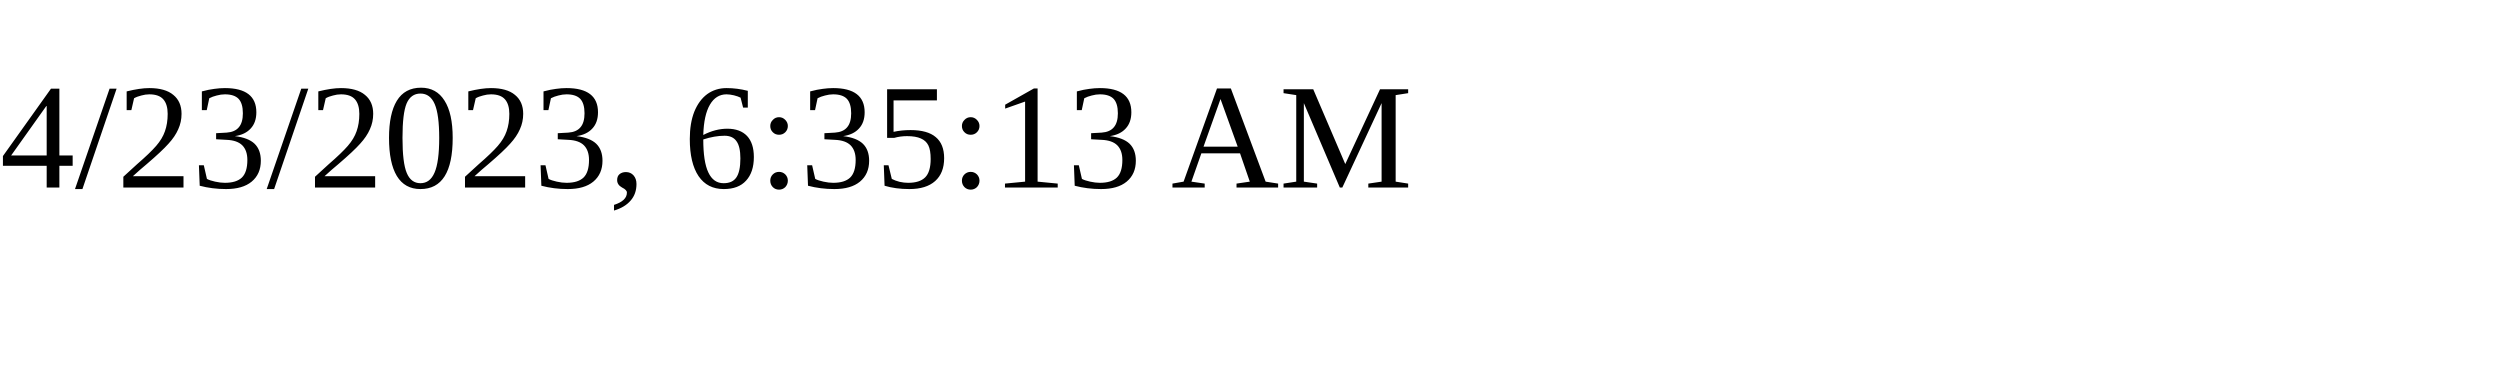
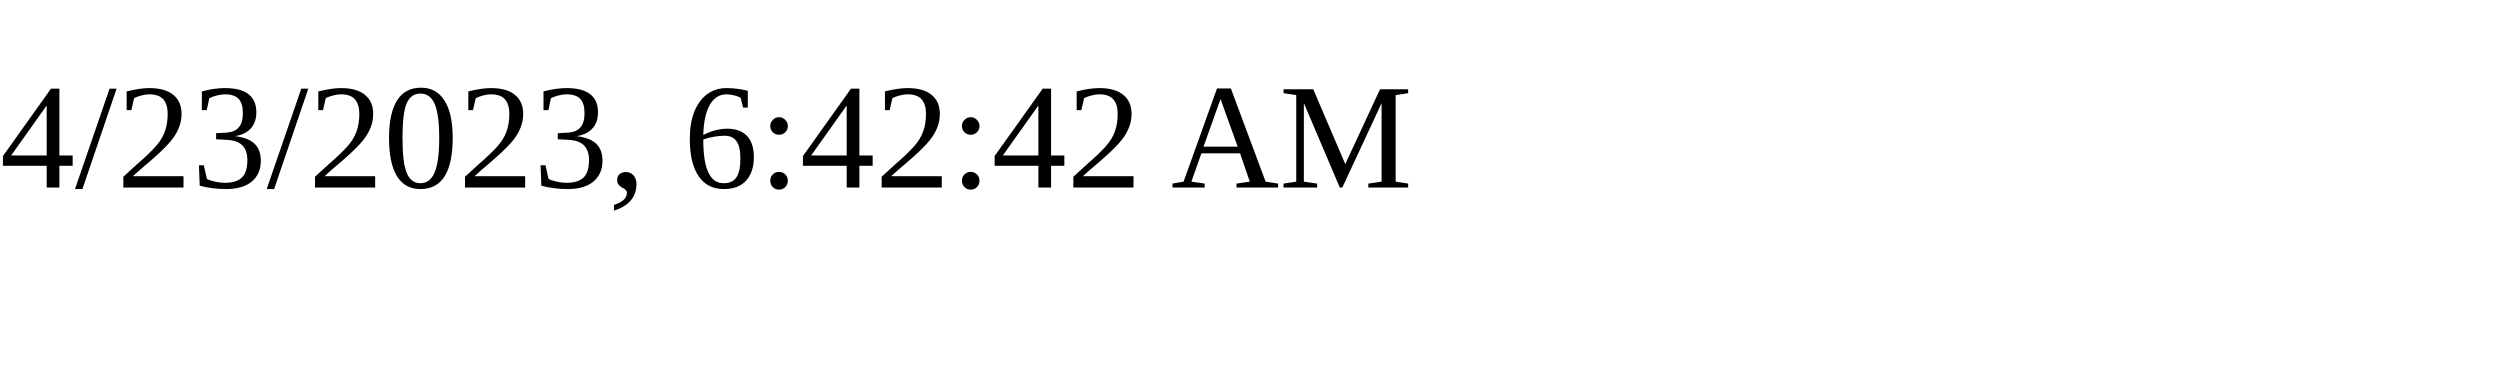
<svg xmlns="http://www.w3.org/2000/svg" height="30" width="200">
-   <text x="0" y="15">4/23/2023, 6:35:13 AM</text>
+   <text x="0" y="15">4/23/2023, 6:42:42 AM</text>
</svg>
